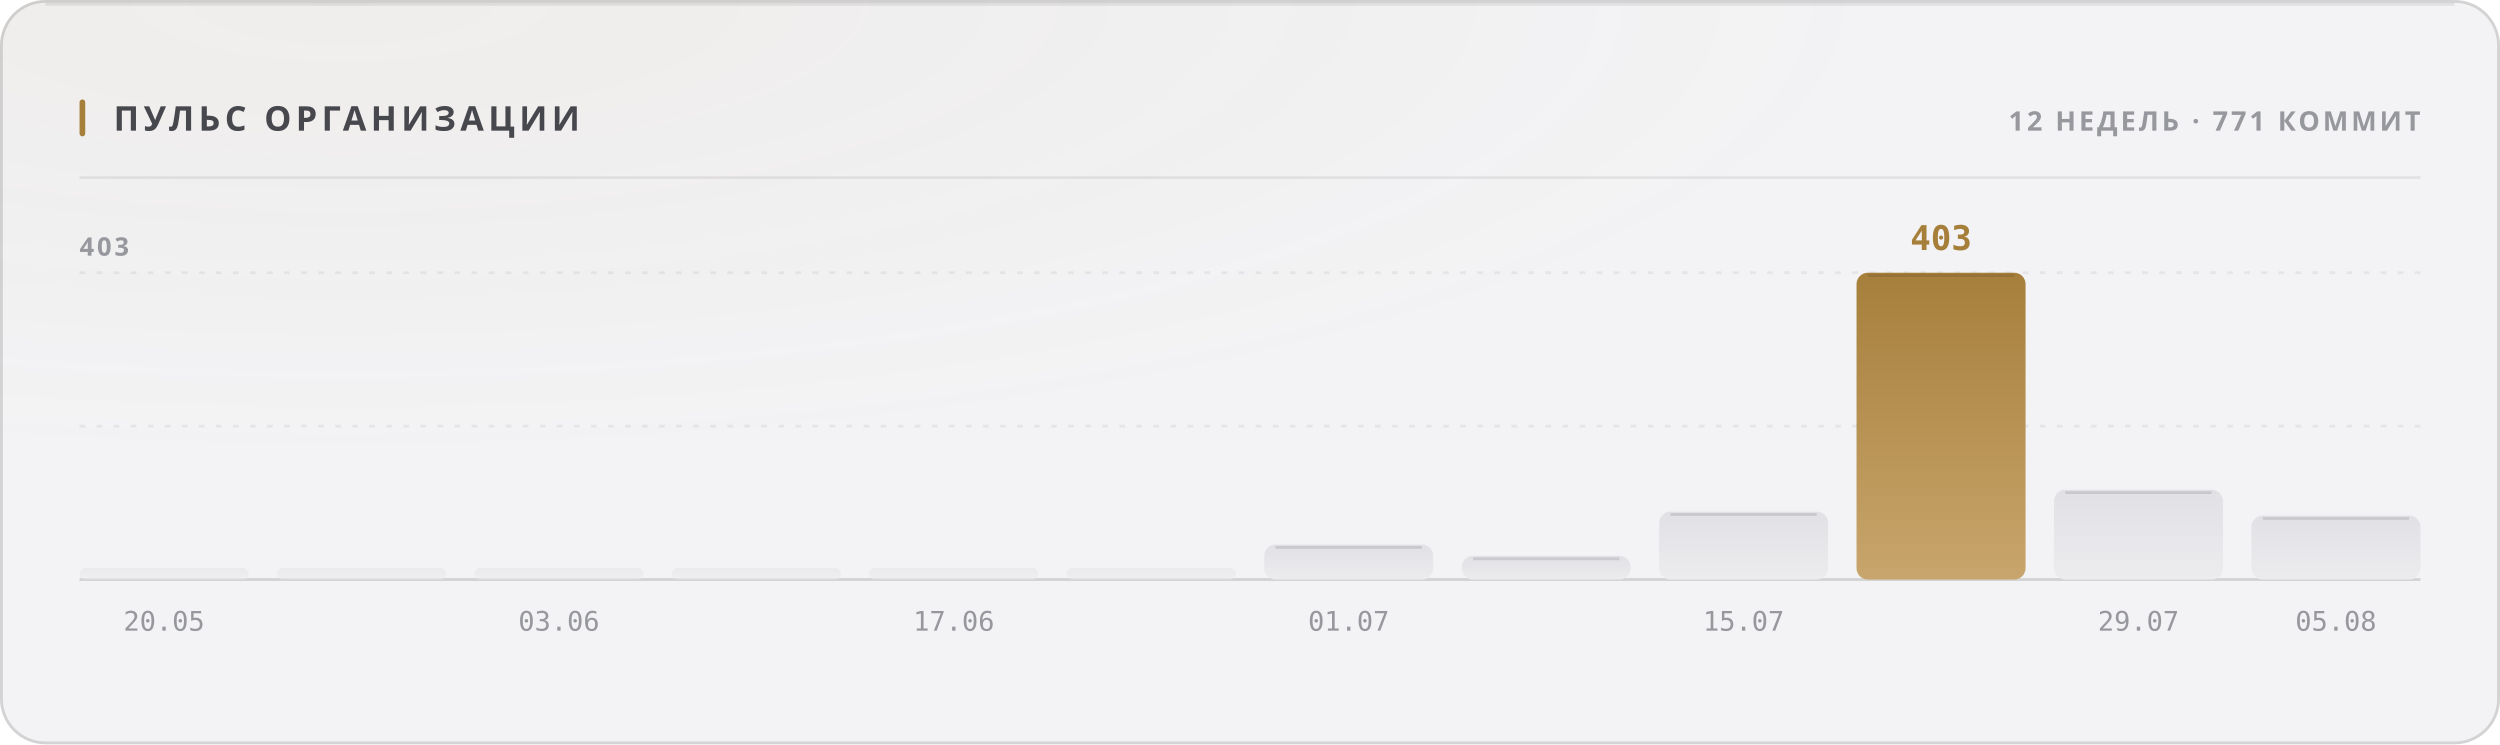
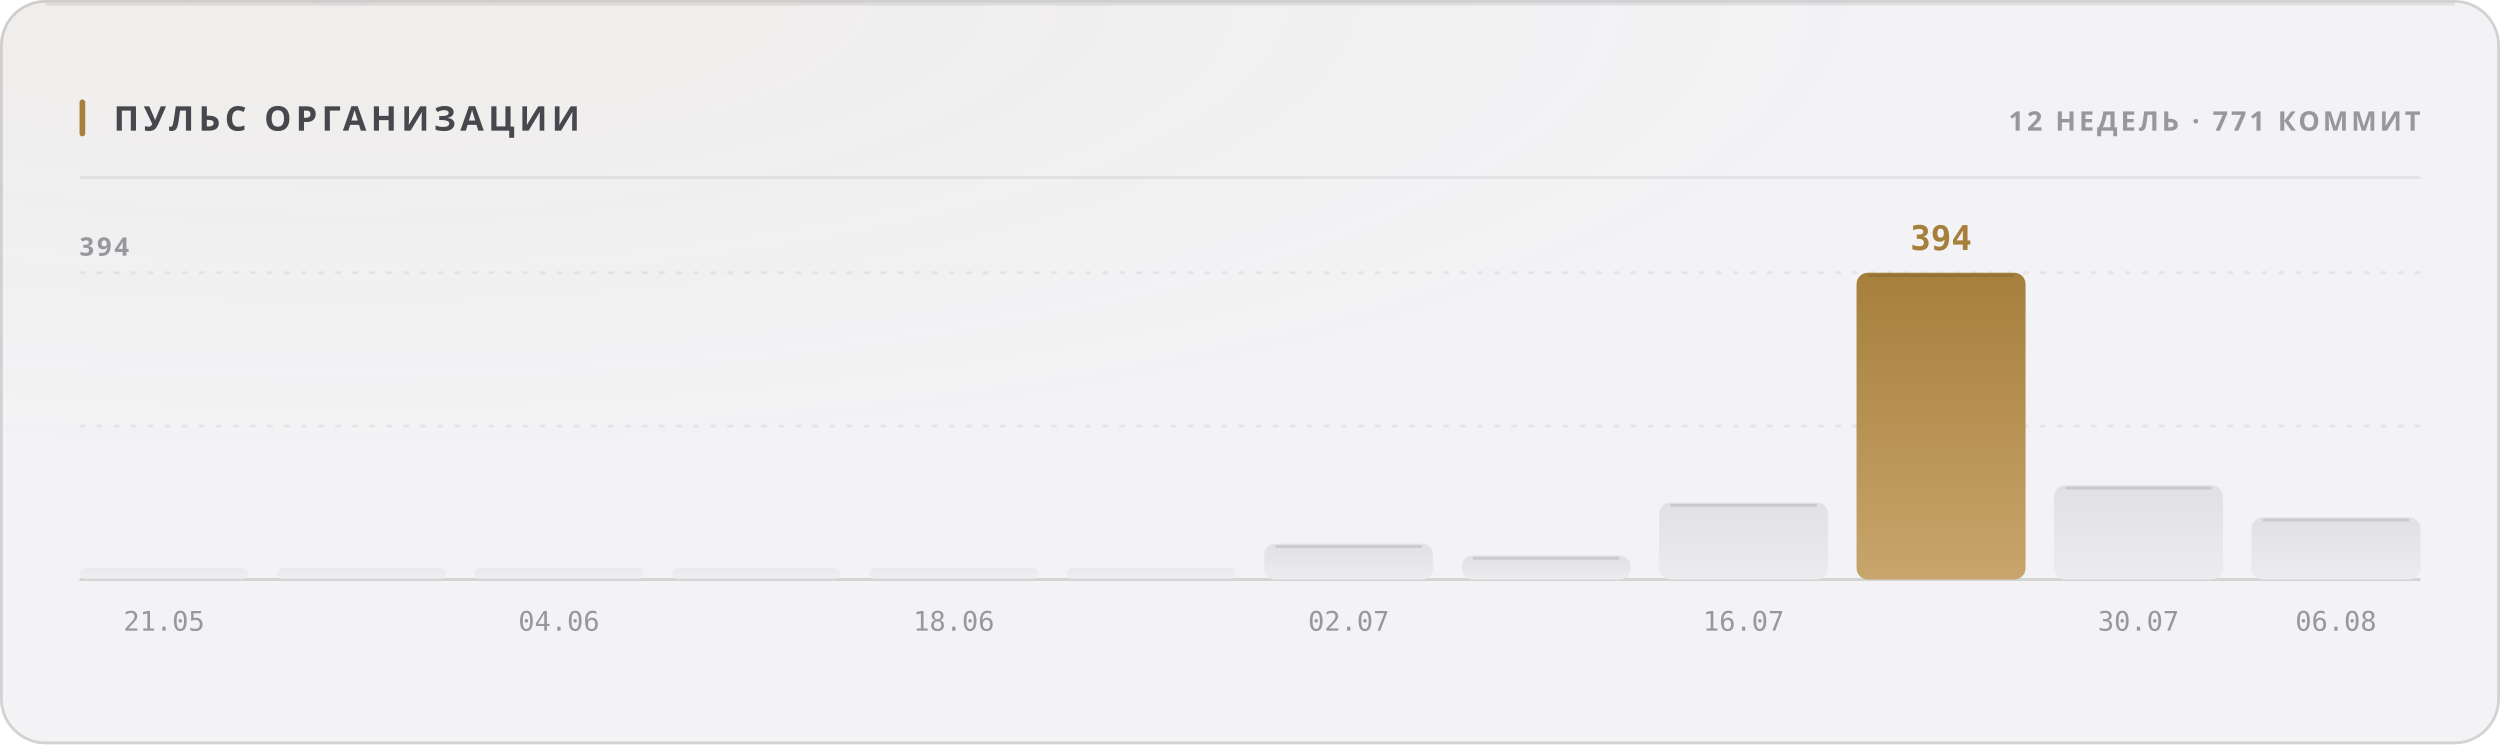
<svg xmlns="http://www.w3.org/2000/svg" width="880" height="262" viewBox="0 0 880 262" role="img">
  <style>
  text { font-family: -apple-system, BlinkMacSystemFont, 'Segoe UI', 'Noto Sans', Helvetica, Arial, sans-serif; }
  .mono { font-family: ui-monospace, 'SF Mono', 'Cascadia Mono', 'DejaVu Sans Mono', Menlo, Consolas, monospace; font-variant-numeric: tabular-nums; }
  .caps { letter-spacing: .1em; text-transform: uppercase; }

  @keyframes sheen  { from { transform: translateX(-120%); } to { transform: translateX(260%); } }
  @keyframes rise   { from { opacity: 0; transform: translateY(6px); } to { opacity: 1; transform: none; } }
  @keyframes slide  { from { opacity: 0; transform: translateX(-8px); } to { opacity: 1; transform: none; } }
  @keyframes grow   { from { transform: scaleY(0); } to { transform: scaleY(1); } }
  @keyframes widen  { from { transform: scaleX(0); } to { transform: scaleX(1); } }
  @keyframes draw   { from { stroke-dashoffset: 200; } to { stroke-dashoffset: 0; } }

  .sheen { animation: sheen 5.5s cubic-bezier(.45,0,.2,1) infinite; }
  .rise  { animation: rise .5s cubic-bezier(.16,1,.3,1) both; }
  .slide { animation: slide .42s cubic-bezier(.16,1,.3,1) both; }
  .bar   { transform-box: fill-box; transform-origin: 50% 100%;
           animation: grow .62s cubic-bezier(.16,1,.3,1) both; }
  .fill  { transform-box: fill-box; transform-origin: 0% 50%;
           animation: widen .8s cubic-bezier(.16,1,.3,1) both; }
  /* The hidden start state lives in the keyframes, never in the static rule.
     A renderer that ignores CSS animations then falls back to the FINISHED
     state — a drawn line, visible text — instead of an empty panel. */
  .spark { stroke-dasharray: 200;
           animation: draw 1.1s cubic-bezier(.16,1,.3,1) both; }

  @media (prefers-reduced-motion: reduce) {
    .sheen { animation: none; opacity: 0; }
    .rise, .slide, .bar, .fill, .spark { animation: none; opacity: 1; transform: none;
                                         stroke-dashoffset: 0; }
  }</style>
  <defs>
    <filter id="grain1" x="0" y="0" width="100%" height="100%">
      <feTurbulence type="fractalNoise" baseFrequency="0.82" numOctaves="3" stitchTiles="stitch" />
      <feColorMatrix type="saturate" values="0" />
    </filter>
    <radialGradient id="wash2" cx="14%" cy="0%" r="62%">
      <stop offset="0%" stop-color="#a67f3b" stop-opacity="0.05" />
      <stop offset="100%" stop-color="#a67f3b" stop-opacity="0" />
    </radialGradient>
    <linearGradient id="barfill3" x1="0" y1="0" x2="0" y2="1">
      <stop offset="0%" stop-color="#e1e1e5" />
      <stop offset="100%" stop-color="#ececef" />
    </linearGradient>
    <linearGradient id="barfill4" x1="0" y1="0" x2="0" y2="1">
      <stop offset="0%" stop-color="#e1e1e5" />
      <stop offset="100%" stop-color="#ececef" />
    </linearGradient>
    <linearGradient id="barfill5" x1="0" y1="0" x2="0" y2="1">
      <stop offset="0%" stop-color="#e1e1e5" />
      <stop offset="100%" stop-color="#ececef" />
    </linearGradient>
    <linearGradient id="barfill6" x1="0" y1="0" x2="0" y2="1">
      <stop offset="0%" stop-color="#e1e1e5" />
      <stop offset="100%" stop-color="#ececef" />
    </linearGradient>
    <linearGradient id="barfill7" x1="0" y1="0" x2="0" y2="1">
      <stop offset="0%" stop-color="#e1e1e5" />
      <stop offset="100%" stop-color="#ececef" />
    </linearGradient>
    <linearGradient id="barfill8" x1="0" y1="0" x2="0" y2="1">
      <stop offset="0%" stop-color="#e1e1e5" />
      <stop offset="100%" stop-color="#ececef" />
    </linearGradient>
    <linearGradient id="barfill9" x1="0" y1="0" x2="0" y2="1">
      <stop offset="0%" stop-color="#e1e1e5" />
      <stop offset="100%" stop-color="#ececef" />
    </linearGradient>
    <linearGradient id="barfill10" x1="0" y1="0" x2="0" y2="1">
      <stop offset="0%" stop-color="#e1e1e5" />
      <stop offset="100%" stop-color="#ececef" />
    </linearGradient>
    <linearGradient id="barfill11" x1="0" y1="0" x2="0" y2="1">
      <stop offset="0%" stop-color="#e1e1e5" />
      <stop offset="100%" stop-color="#ececef" />
    </linearGradient>
    <linearGradient id="barfill12" x1="0" y1="0" x2="0" y2="1">
      <stop offset="0%" stop-color="#a67f3b" />
      <stop offset="100%" stop-color="#c8a56c" />
    </linearGradient>
    <linearGradient id="barfill13" x1="0" y1="0" x2="0" y2="1">
      <stop offset="0%" stop-color="#e1e1e5" />
      <stop offset="100%" stop-color="#ececef" />
    </linearGradient>
    <linearGradient id="barfill14" x1="0" y1="0" x2="0" y2="1">
      <stop offset="0%" stop-color="#e1e1e5" />
      <stop offset="100%" stop-color="#ececef" />
    </linearGradient>
  </defs>
  <rect width="880" height="262" rx="16" fill="#f3f3f5" />
  <rect width="880" height="262" rx="16" fill="url(#wash2)" />
  <rect width="880" height="262" rx="16" filter="url(#grain1)" opacity="0.035" style="mix-blend-mode:overlay" />
  <rect x=".5" y=".5" width="879" height="261" rx="15.5" fill="none" stroke="rgba(10,10,12,0.14)" />
  <path d="M16 1.5 H864" stroke="rgba(10,10,12,0.08)" stroke-width="1" fill="none" />
  <rect x="28" y="35" width="2" height="13" rx="1" fill="#a67f3b" />
  <text x="40" y="46" font-size="12" font-weight="700" fill="#47474e" letter-spacing="0.13em">ПУЛЬС ОРГАНИЗАЦИИ</text>
  <text x="852" y="46" font-size="9.5" font-weight="600" fill="#97989e" text-anchor="end" letter-spacing="0.11em">12 НЕДЕЛЬ · 771 КОММИТ</text>
  <path d="M28 62.5 H852" stroke="rgba(10,10,12,0.07)" stroke-width="1" />
  <path d="M28 150.0 H852" stroke="rgba(10,10,12,0.06)" stroke-width="1" stroke-dasharray="2 4" />
  <path d="M28 96.0 H852" stroke="rgba(10,10,12,0.06)" stroke-width="1" stroke-dasharray="2 4" />
  <path d="M28 204 H852" stroke="rgba(10,10,12,0.14)" stroke-width="1" />
-   <text x="28" y="90" font-size="9" font-weight="600" fill="#97989e" letter-spacing="0.11em">403</text>
+   <text x="28" y="90" font-size="9" font-weight="600" fill="#97989e" letter-spacing="0.11em">394</text>
  <rect class="bar" x="28.0" y="200.0" width="59.5" height="4.0" rx="2" fill="url(#barfill3)" opacity="0.55" style="animation-delay:0s" />
-   <text x="57.75" y="222" font-size="9.5" font-weight="400" fill="#97989e" text-anchor="middle" class="mono">20.05</text>
+   <text x="57.75" y="222" font-size="9.5" font-weight="400" fill="#97989e" text-anchor="middle" class="mono">21.05</text>
  <rect class="bar" x="97.5" y="200.0" width="59.5" height="4.0" rx="2" fill="url(#barfill4)" opacity="0.55" style="animation-delay:0.038s" />
  <rect class="bar" x="167.0" y="200.0" width="59.5" height="4.0" rx="2" fill="url(#barfill5)" opacity="0.55" style="animation-delay:0.076s" />
-   <text x="196.75" y="222" font-size="9.5" font-weight="400" fill="#97989e" text-anchor="middle" class="mono">03.06</text>
+   <text x="196.75" y="222" font-size="9.5" font-weight="400" fill="#97989e" text-anchor="middle" class="mono">04.06</text>
  <rect class="bar" x="236.5" y="200.0" width="59.5" height="4.0" rx="2" fill="url(#barfill6)" opacity="0.55" style="animation-delay:0.114s" />
  <rect class="bar" x="306.0" y="200.0" width="59.5" height="4.0" rx="2" fill="url(#barfill7)" opacity="0.55" style="animation-delay:0.152s" />
-   <text x="335.75" y="222" font-size="9.5" font-weight="400" fill="#97989e" text-anchor="middle" class="mono">17.06</text>
+   <text x="335.75" y="222" font-size="9.5" font-weight="400" fill="#97989e" text-anchor="middle" class="mono">18.06</text>
  <rect class="bar" x="375.5" y="200.0" width="59.5" height="4.0" rx="2" fill="url(#barfill8)" opacity="0.55" style="animation-delay:0.19s" />
-   <rect class="bar" x="445.0" y="191.7" width="59.5" height="12.3" rx="4" fill="url(#barfill9)" opacity="1" style="animation-delay:0.228s" />
-   <path d="M449.0 192.7 H500.5" stroke="rgba(10,10,12,0.11)" stroke-width="1" />
-   <text x="474.75" y="222" font-size="9.5" font-weight="400" fill="#97989e" text-anchor="middle" class="mono">01.07</text>
-   <rect class="bar" x="514.5" y="195.7" width="59.5" height="8.3" rx="4" fill="url(#barfill10)" opacity="1" style="animation-delay:0.266s" />
-   <path d="M518.5 196.7 H570.0" stroke="rgba(10,10,12,0.11)" stroke-width="1" />
-   <rect class="bar" x="584.0" y="180.1" width="59.5" height="23.9" rx="4" fill="url(#barfill11)" opacity="1" style="animation-delay:0.304s" />
-   <path d="M588.0 181.1 H639.5" stroke="rgba(10,10,12,0.11)" stroke-width="1" />
-   <text x="613.75" y="222" font-size="9.5" font-weight="400" fill="#97989e" text-anchor="middle" class="mono">15.07</text>
+   <rect class="bar" x="445.0" y="191.4" width="59.5" height="12.6" rx="4" fill="url(#barfill9)" opacity="1" style="animation-delay:0.228s" />
+   <path d="M449.0 192.4 H500.5" stroke="rgba(10,10,12,0.11)" stroke-width="1" />
+   <text x="474.75" y="222" font-size="9.5" font-weight="400" fill="#97989e" text-anchor="middle" class="mono">02.07</text>
+   <rect class="bar" x="514.5" y="195.5" width="59.5" height="8.5" rx="4" fill="url(#barfill10)" opacity="1" style="animation-delay:0.266s" />
+   <path d="M518.5 196.5 H570.0" stroke="rgba(10,10,12,0.11)" stroke-width="1" />
+   <rect class="bar" x="584.0" y="176.9" width="59.5" height="27.1" rx="4" fill="url(#barfill11)" opacity="1" style="animation-delay:0.304s" />
+   <path d="M588.0 177.9 H639.5" stroke="rgba(10,10,12,0.11)" stroke-width="1" />
+   <text x="613.75" y="222" font-size="9.5" font-weight="400" fill="#97989e" text-anchor="middle" class="mono">16.07</text>
  <rect class="bar" x="653.5" y="96.0" width="59.5" height="108.0" rx="4" fill="url(#barfill12)" opacity="1" style="animation-delay:0.342s" />
  <path d="M657.5 97.0 H709.0" stroke="rgba(10,10,12,0.11)" stroke-width="1" />
-   <text x="683.25" y="88" font-size="12" font-weight="700" fill="#a67f3b" text-anchor="middle" class="mono rise" opacity="1">403</text>
-   <rect class="bar" x="723.0" y="172.4" width="59.5" height="31.6" rx="4" fill="url(#barfill13)" opacity="1" style="animation-delay:0.38s" />
-   <path d="M727.0 173.4 H778.5" stroke="rgba(10,10,12,0.11)" stroke-width="1" />
-   <text x="752.75" y="222" font-size="9.5" font-weight="400" fill="#97989e" text-anchor="middle" class="mono">29.07</text>
-   <rect class="bar" x="792.5" y="181.5" width="59.5" height="22.5" rx="4" fill="url(#barfill14)" opacity="1" style="animation-delay:0.418s" />
-   <path d="M796.5 182.5 H848.0" stroke="rgba(10,10,12,0.11)" stroke-width="1" />
-   <text x="822.25" y="222" font-size="9.5" font-weight="400" fill="#97989e" text-anchor="middle" class="mono">05.08</text>
+   <text x="683.25" y="88" font-size="12" font-weight="700" fill="#a67f3b" text-anchor="middle" class="mono rise" opacity="1">394</text>
+   <rect class="bar" x="723.0" y="170.8" width="59.5" height="33.2" rx="4" fill="url(#barfill13)" opacity="1" style="animation-delay:0.38s" />
+   <path d="M727.0 171.8 H778.5" stroke="rgba(10,10,12,0.11)" stroke-width="1" />
+   <text x="752.75" y="222" font-size="9.5" font-weight="400" fill="#97989e" text-anchor="middle" class="mono">30.07</text>
+   <rect class="bar" x="792.5" y="182.1" width="59.5" height="21.9" rx="4" fill="url(#barfill14)" opacity="1" style="animation-delay:0.418s" />
+   <path d="M796.5 183.1 H848.0" stroke="rgba(10,10,12,0.11)" stroke-width="1" />
+   <text x="822.25" y="222" font-size="9.5" font-weight="400" fill="#97989e" text-anchor="middle" class="mono">06.08</text>
</svg>
